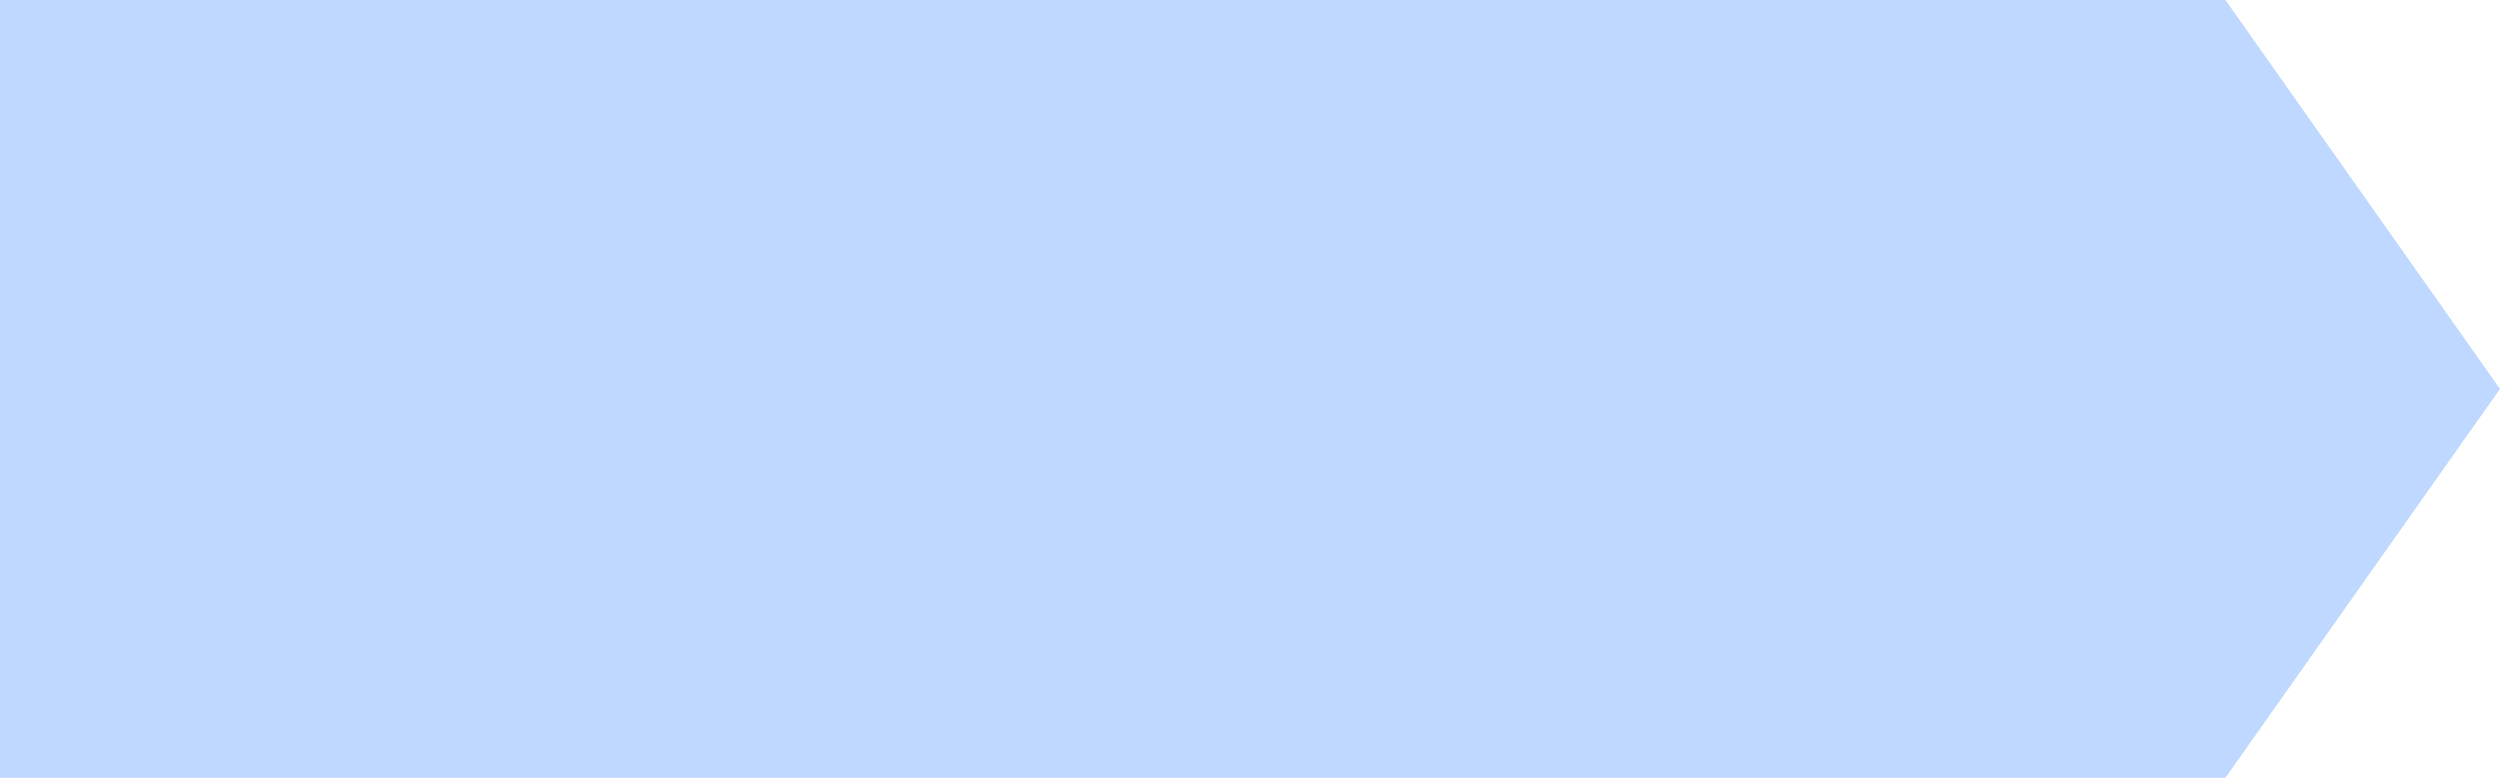
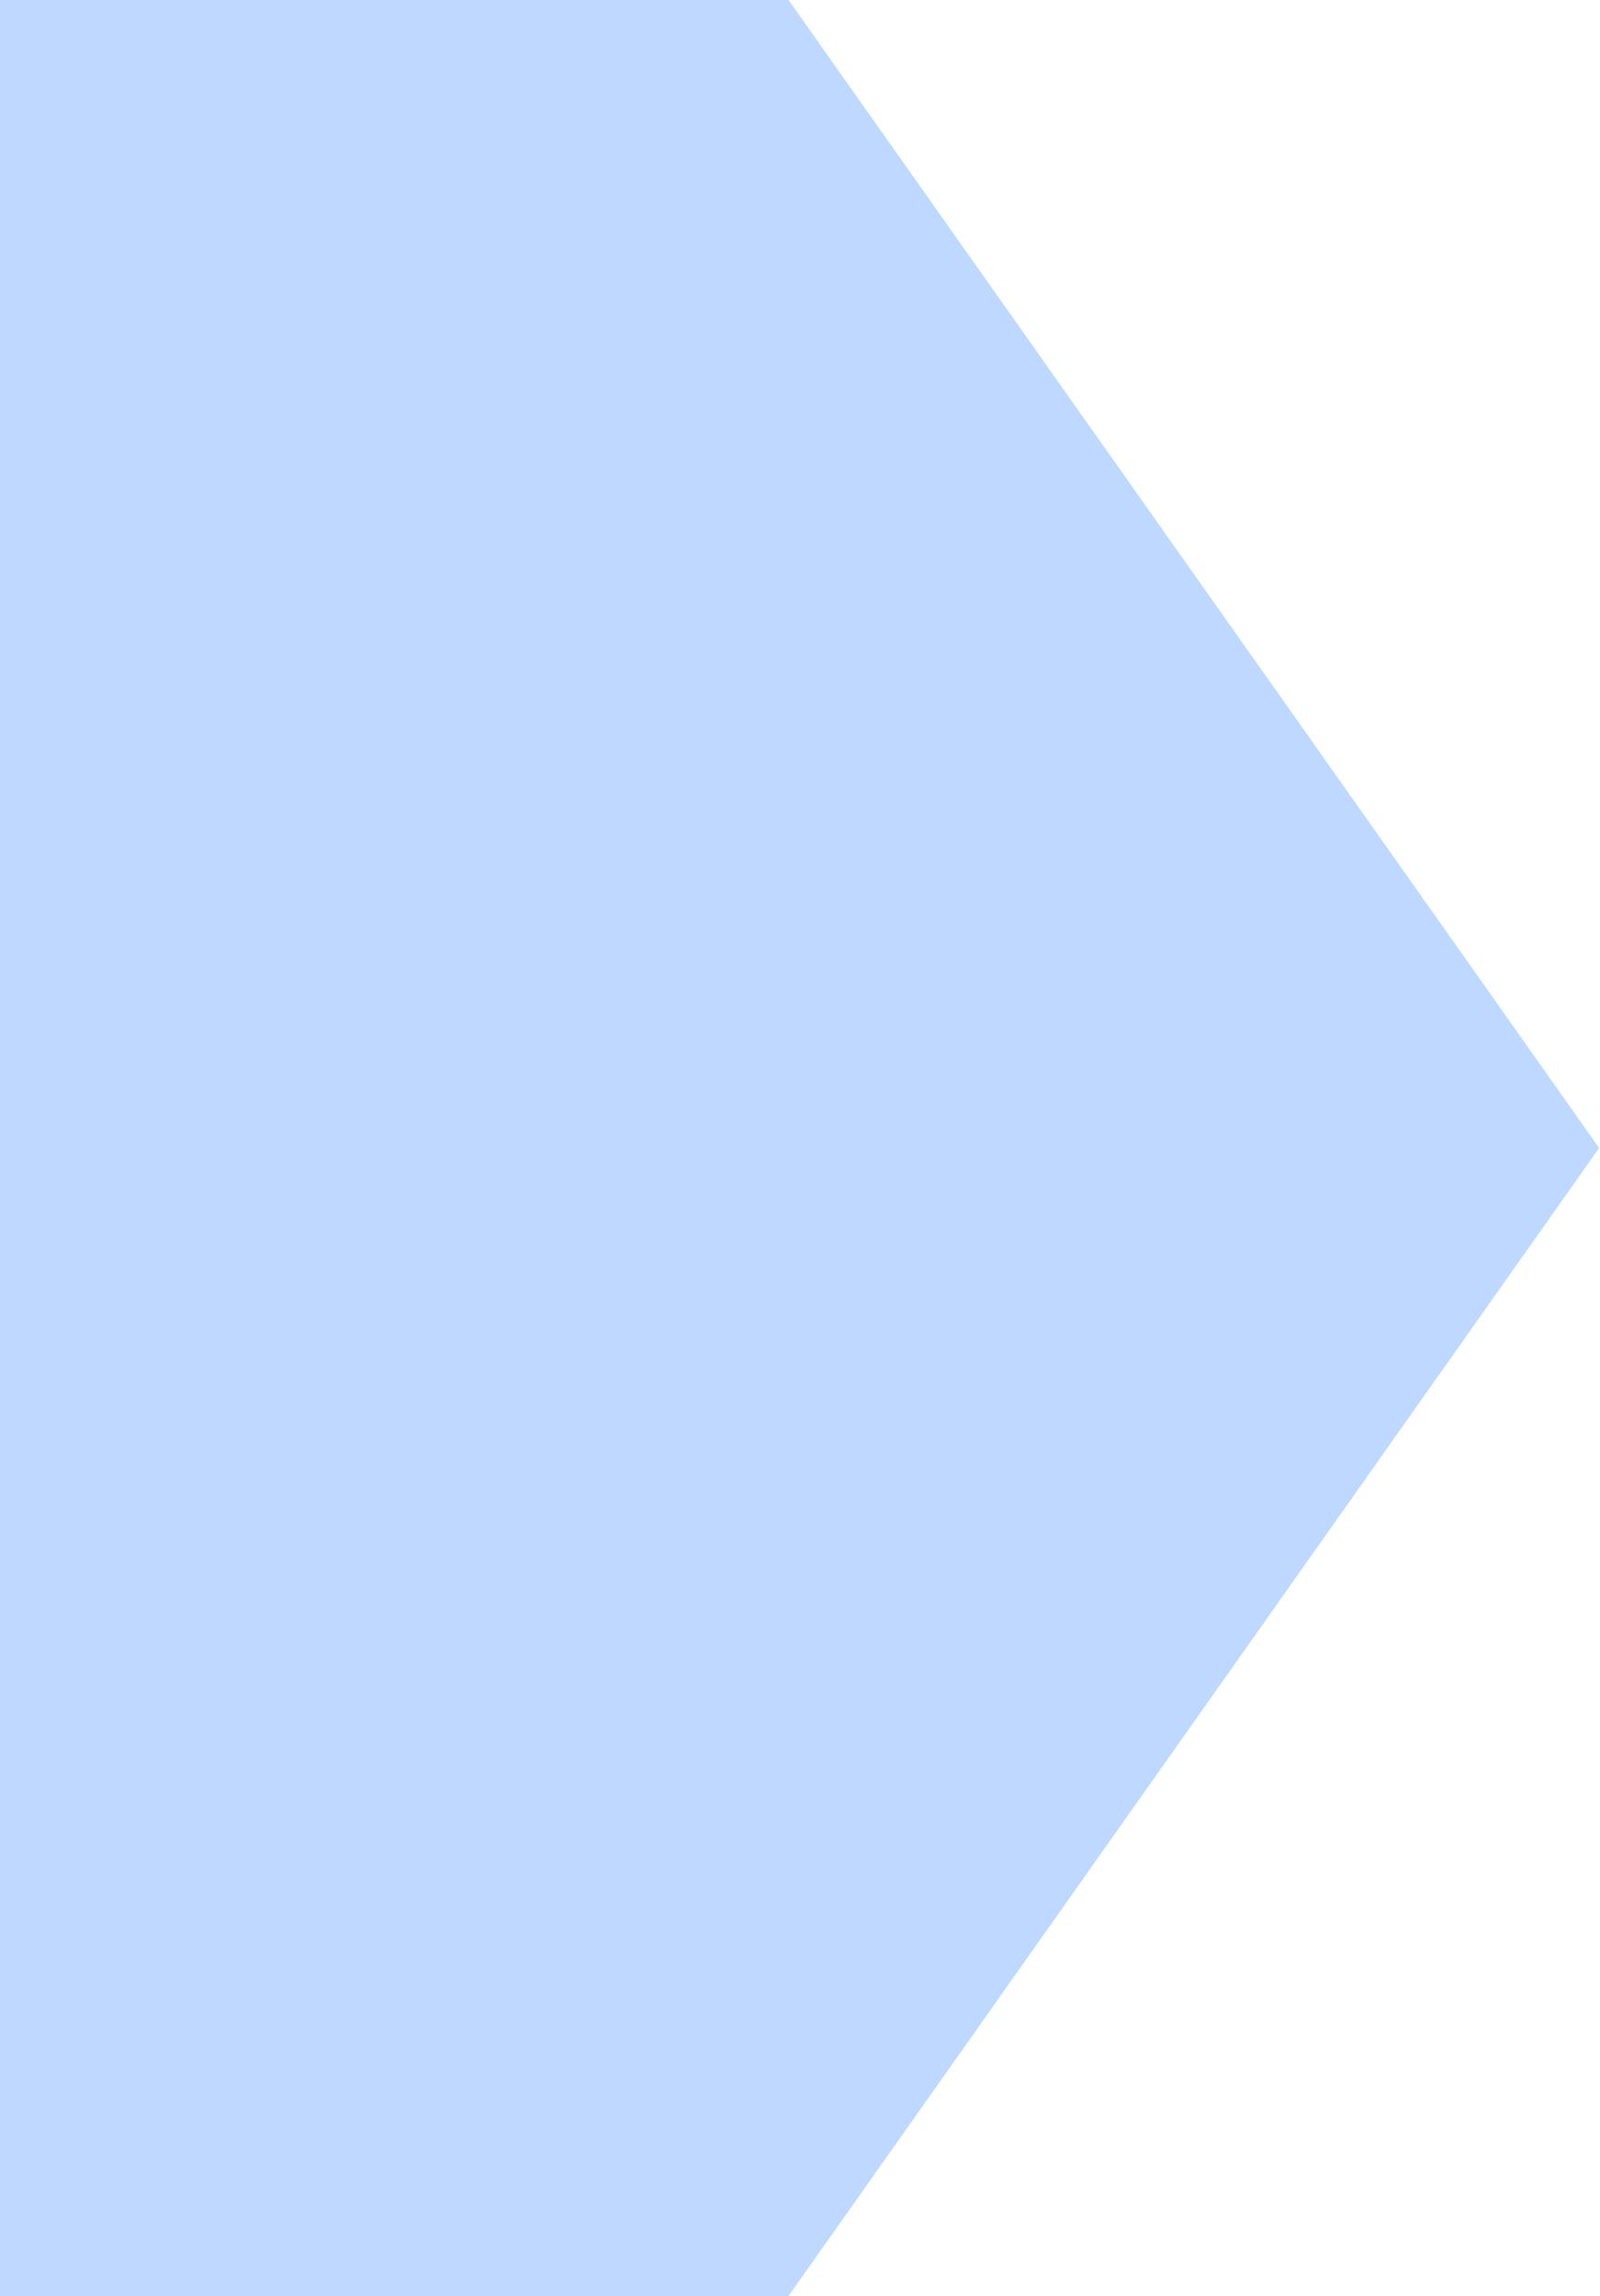
- <svg xmlns="http://www.w3.org/2000/svg" width="180" height="56" viewBox="0 0 180 56" fill="none">
-   <path d="M0 0H160.231L180 28L160.231 56H0V0Z" fill="#BFD8FF" />
+ <svg xmlns="http://www.w3.org/2000/svg" width="39" height="56" viewBox="0 0 39 56" fill="none">
+   <path d="M0 0H19.231L39 28L19.231 56H0V0Z" fill="#BFD8FF" />
</svg>
